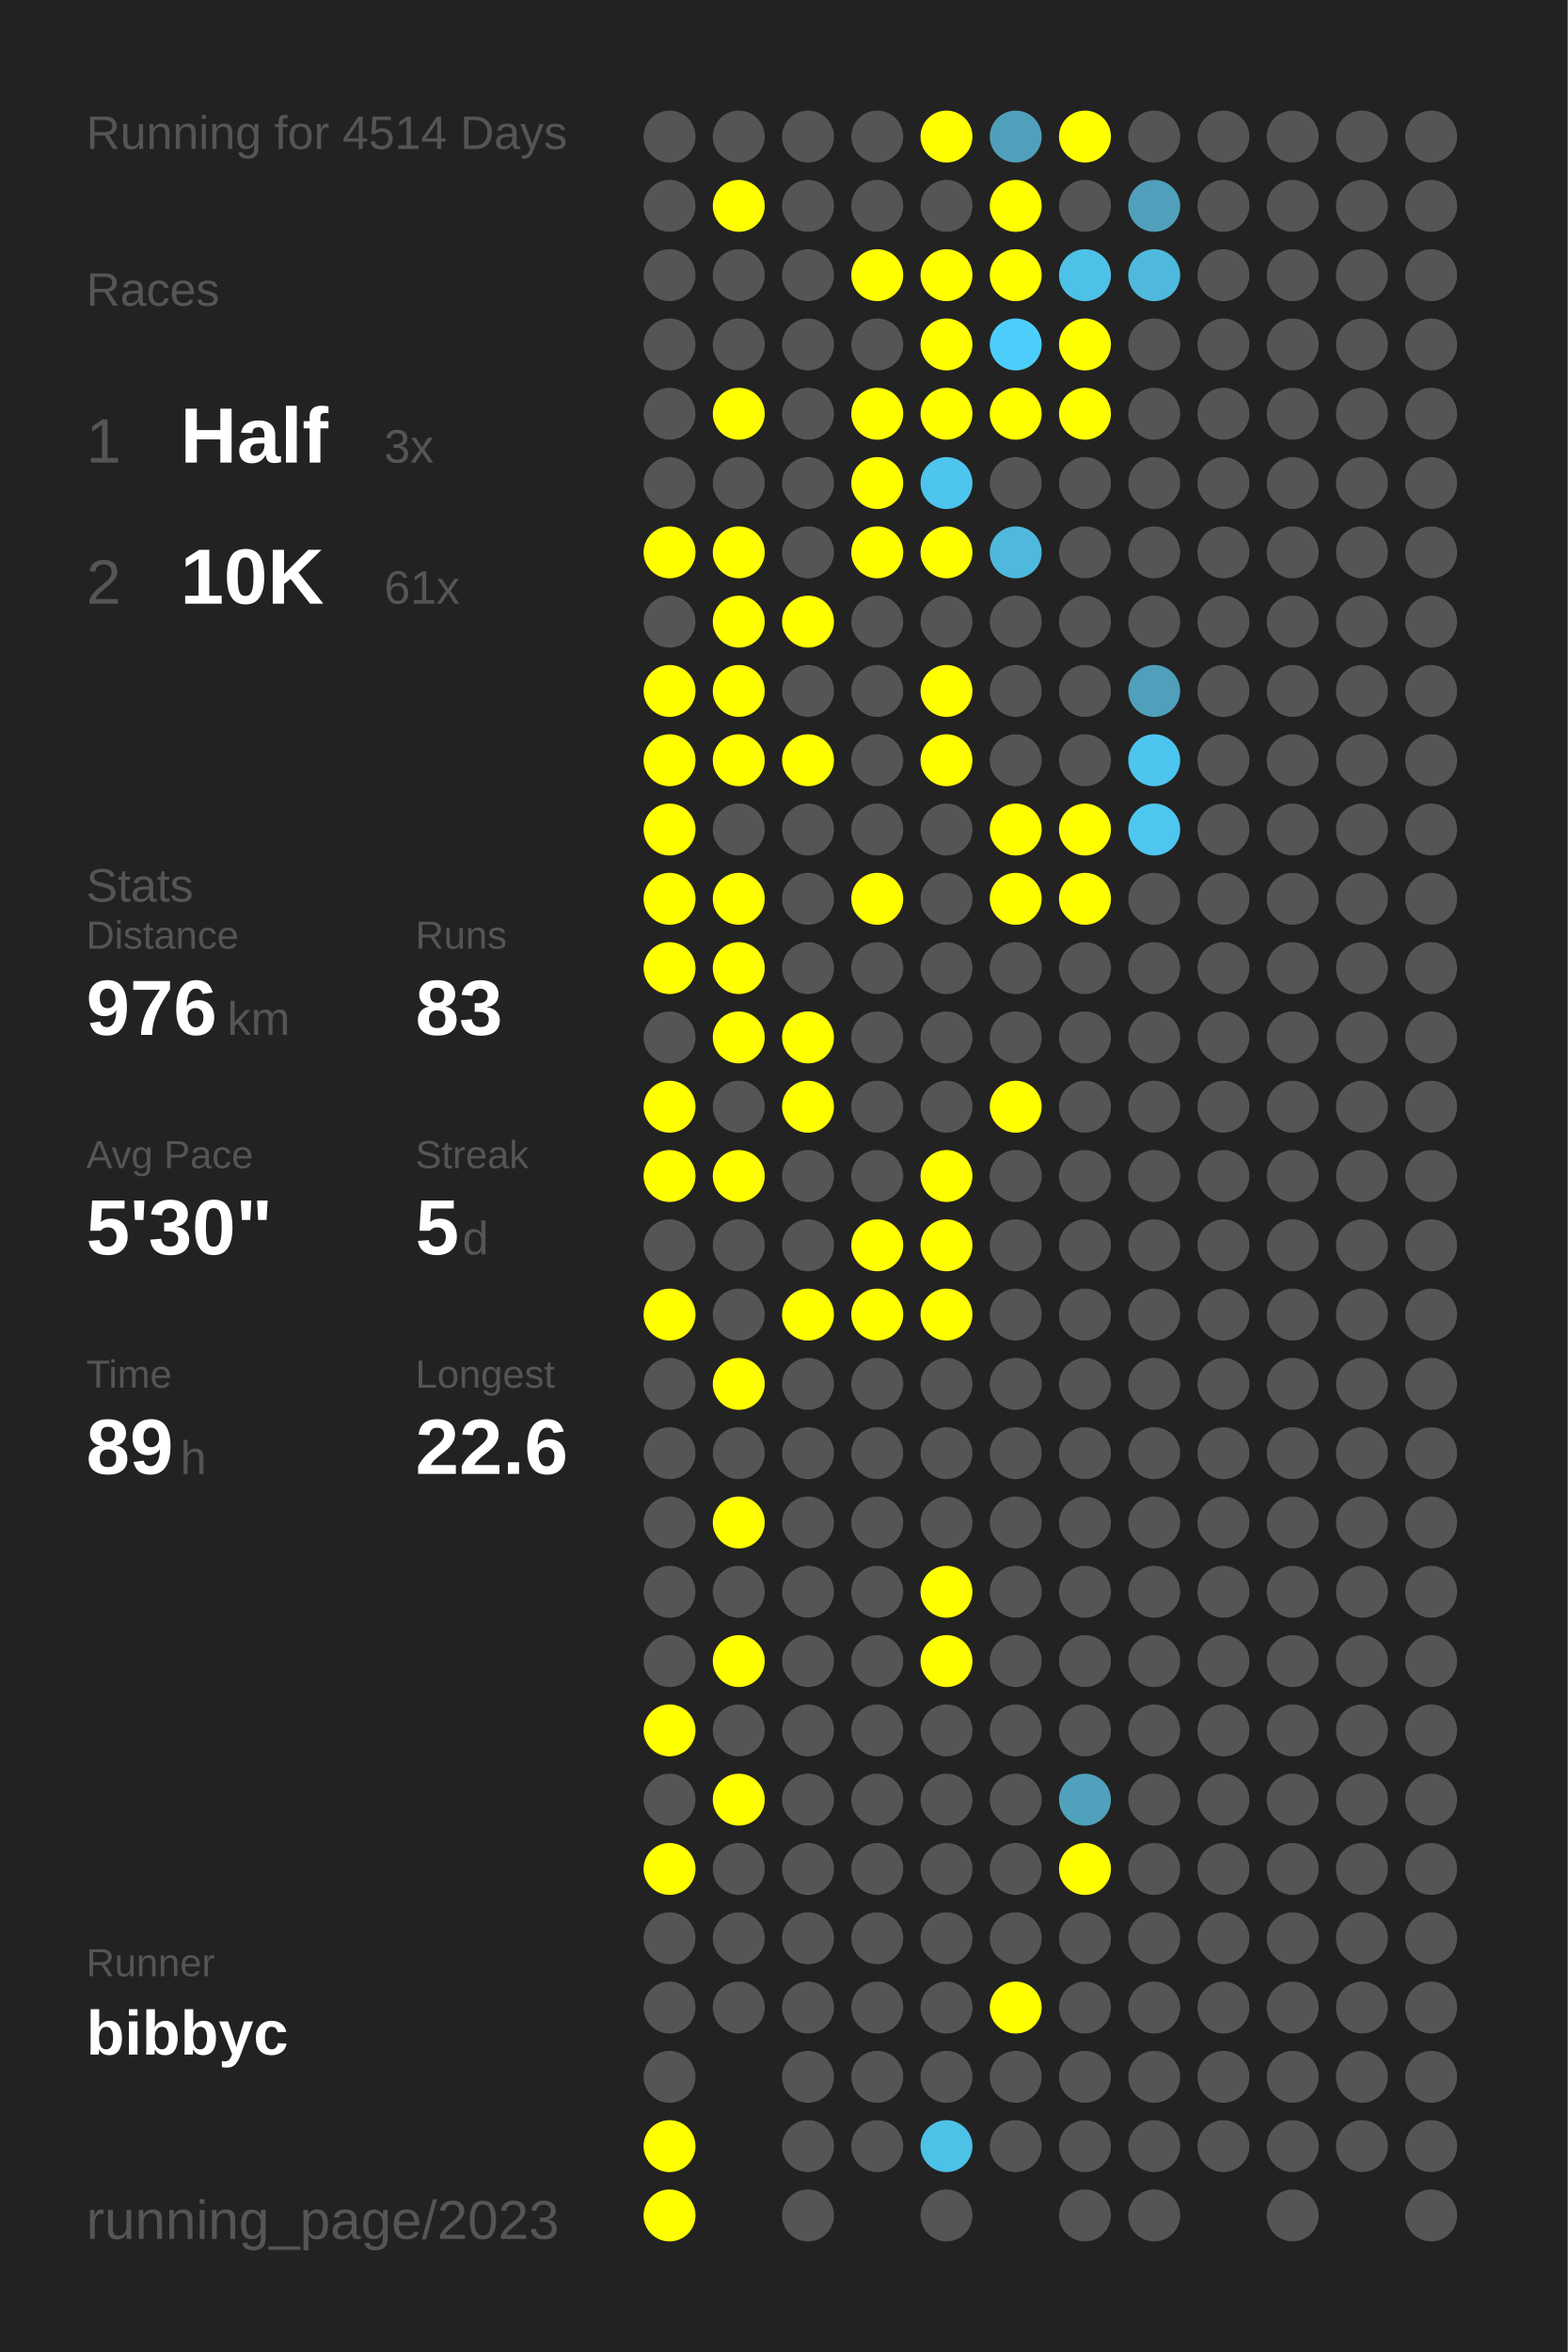
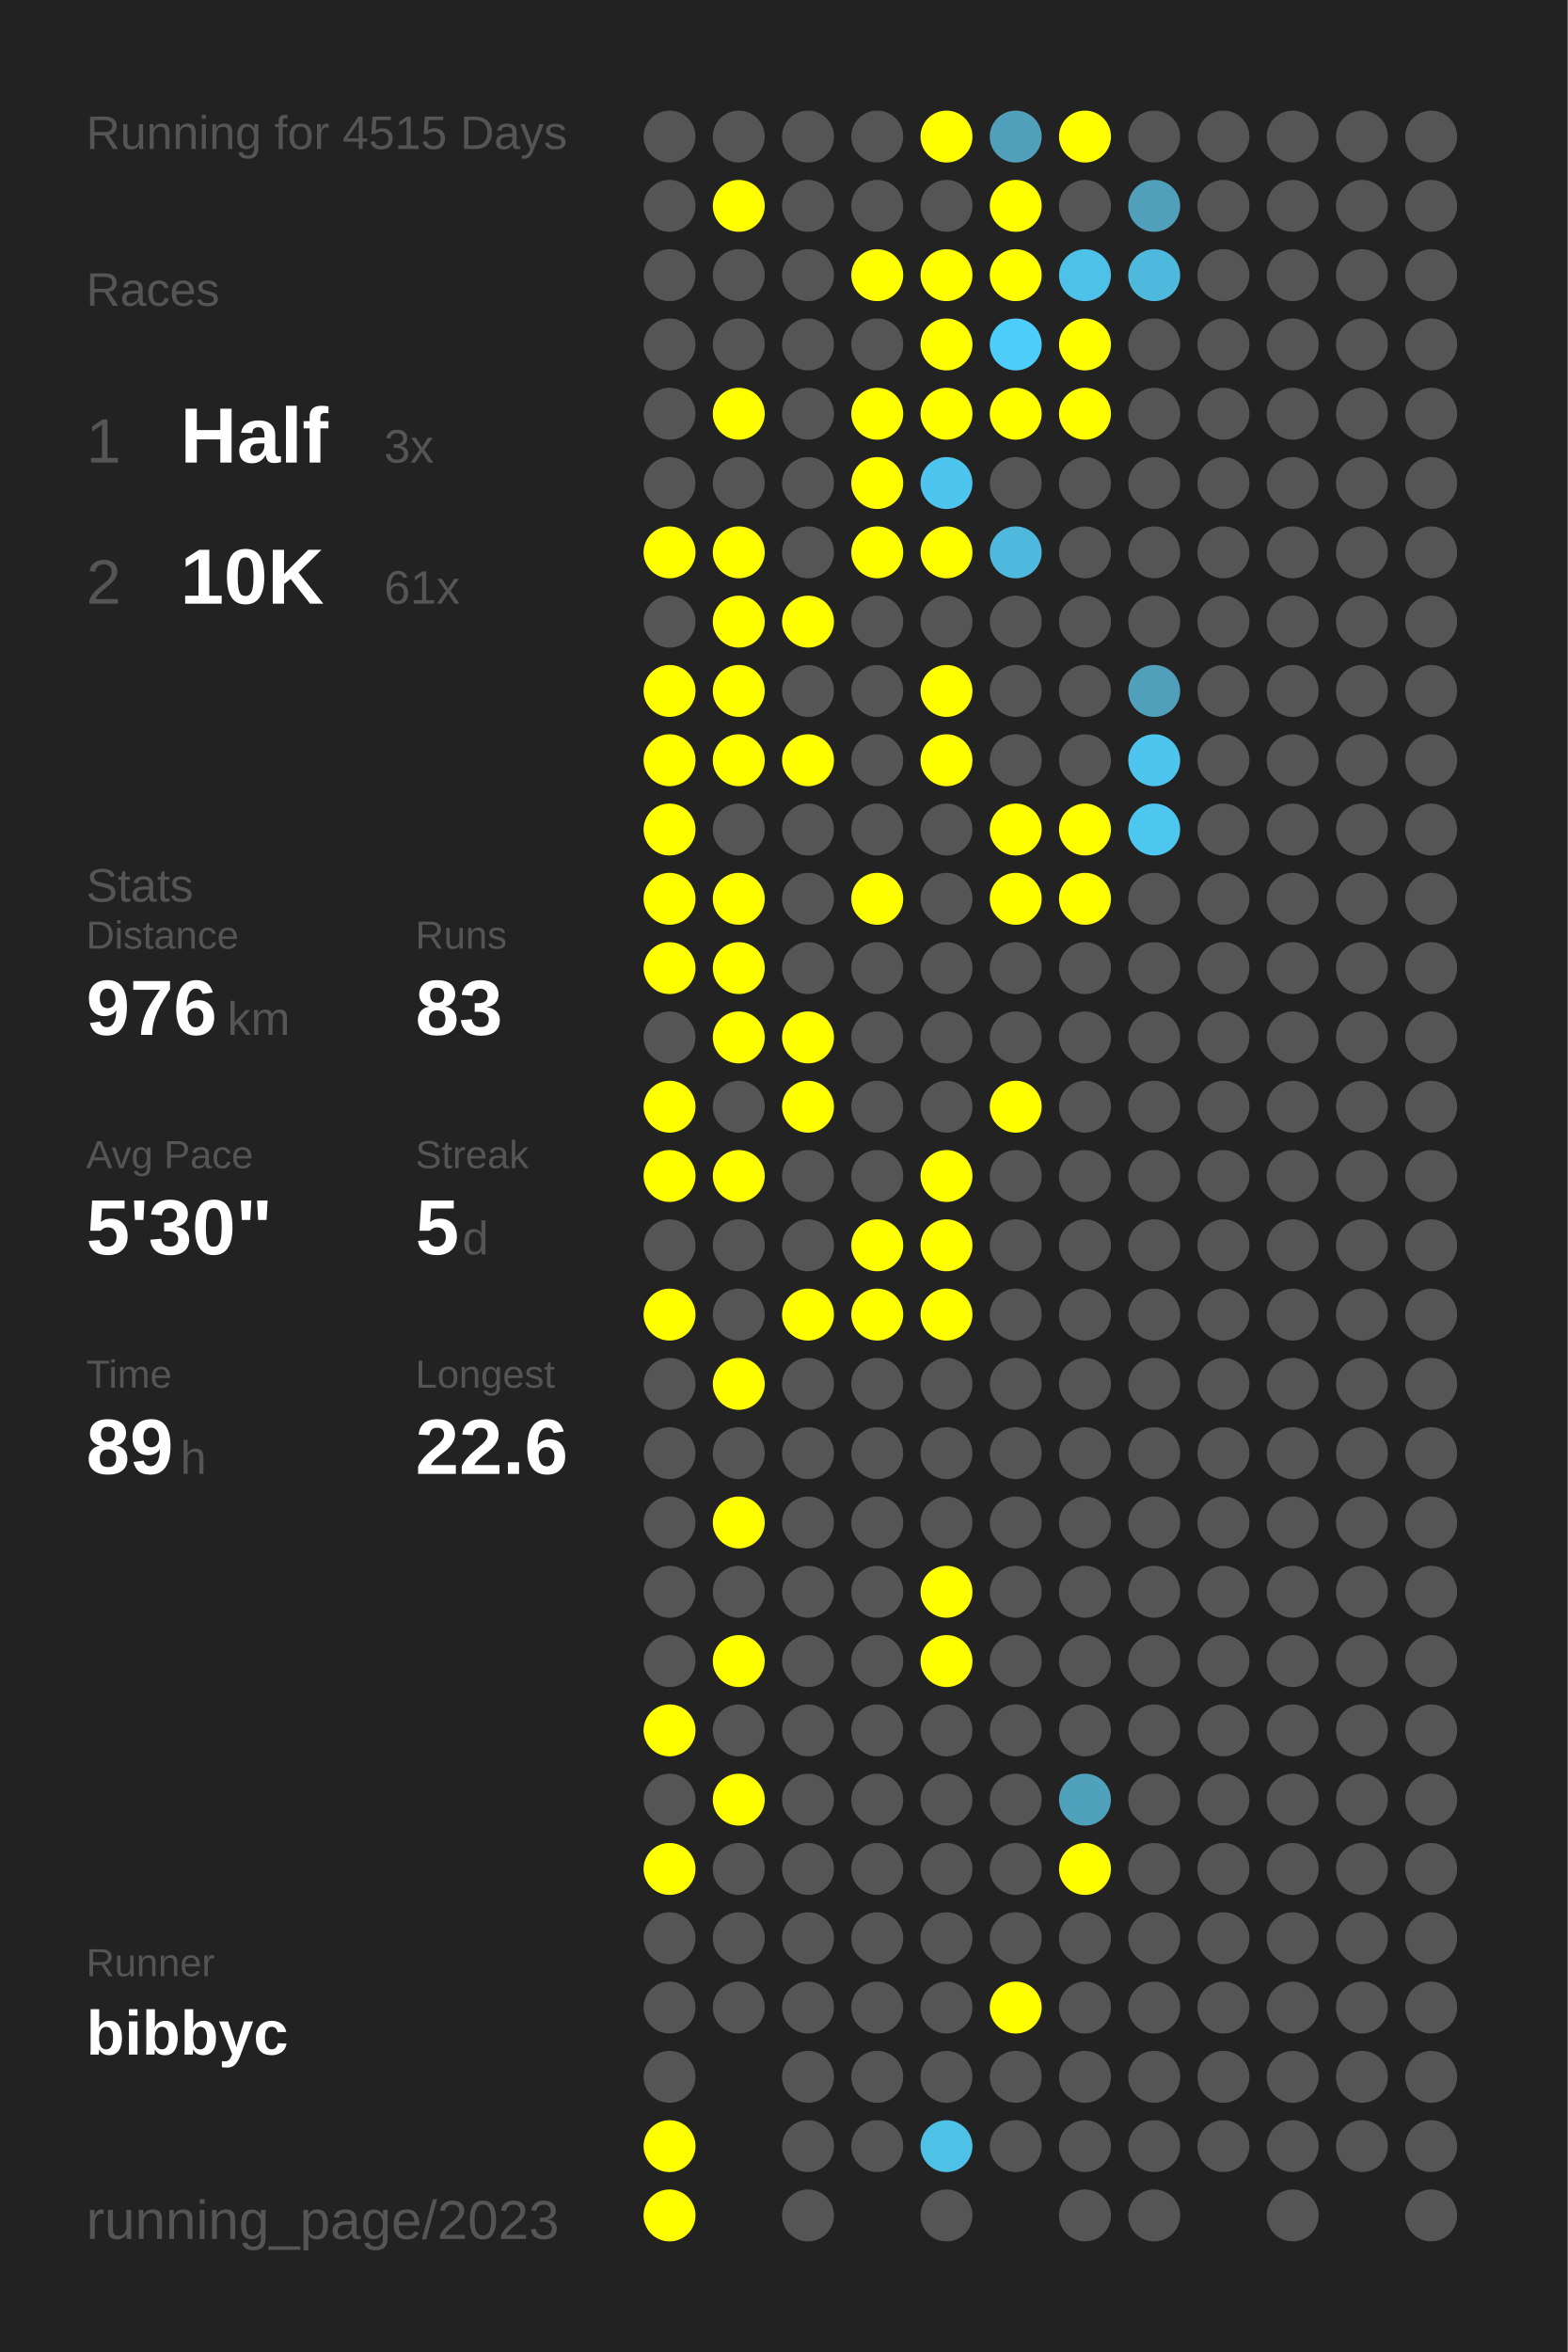
<svg xmlns="http://www.w3.org/2000/svg" baseProfile="full" height="300mm" version="1.1" viewBox="0,0,200,300" width="200mm">
  <defs />
  <rect fill="#222222" height="300" width="200" x="0" y="0" />
-   <text fill="#555555" style="font-size:6px; font-family:Arial;" x="11" y="19">Running for 4514 Days</text>
+   <text fill="#555555" style="font-size:6px; font-family:Arial;" x="11" y="19">Running for 4515 Days</text>
  <text fill="#555555" style="font-size:6px; font-family:Arial;" x="11" y="39">Races</text>
  <text fill="#555555" style="font-size:8px; font-family:Arial;" x="11" y="59">1</text>
  <text fill="#FFFFFF" style="font-size:10px; font-family:Arial; font-weight:bold;" x="23" y="59">Half</text>
  <text fill="#555555" style="font-size:6px; font-family:Arial;" x="49" y="59">3x</text>
  <text fill="#555555" style="font-size:8px; font-family:Arial;" x="11" y="77">2</text>
  <text fill="#FFFFFF" style="font-size:10px; font-family:Arial; font-weight:bold;" x="23" y="77">10K</text>
  <text fill="#555555" style="font-size:6px; font-family:Arial;" x="49" y="77">61x</text>
  <text fill="#555555" style="font-size:6px; font-family:Arial;" x="11" y="115">Stats</text>
  <text fill="#555555" style="font-size:5px; font-family:Arial;" x="11" y="121">Distance</text>
  <text fill="#FFFFFF" style="font-size:10px; font-family:Arial; font-weight:bold;" x="11" y="132">976</text>
  <text fill="#555555" style="font-size:6px; font-family:Arial;" x="29" y="132">km</text>
  <text fill="#555555" style="font-size:5px; font-family:Arial;" x="53" y="121">Runs</text>
  <text fill="#FFFFFF" style="font-size:10px; font-family:Arial; font-weight:bold;" x="53" y="132">83</text>
  <text fill="#555555" style="font-size:5px; font-family:Arial;" x="11" y="149">Avg Pace</text>
  <text fill="#FFFFFF" style="font-size:10px; font-family:Arial; font-weight:bold;" x="11" y="160">5'30"</text>
  <text fill="#555555" style="font-size:5px; font-family:Arial;" x="53" y="149">Streak</text>
  <text fill="#FFFFFF" style="font-size:10px; font-family:Arial; font-weight:bold;" x="53" y="160">5</text>
  <text fill="#555555" style="font-size:6px; font-family:Arial;" x="59" y="160">d</text>
  <text fill="#555555" style="font-size:5px; font-family:Arial;" x="11" y="177">Time</text>
  <text fill="#FFFFFF" style="font-size:10px; font-family:Arial; font-weight:bold;" x="11" y="188">89</text>
  <text fill="#555555" style="font-size:6px; font-family:Arial;" x="23" y="188">h</text>
  <text fill="#555555" style="font-size:5px; font-family:Arial;" x="53" y="177">Longest</text>
  <text fill="#FFFFFF" style="font-size:10px; font-family:Arial; font-weight:bold;" x="53" y="188">22.6</text>
  <text fill="#555555" style="font-size:5px; font-family:Arial;" x="11" y="252.065">Runner</text>
  <text fill="#FFFFFF" style="font-size:8px; font-family:Arial; font-weight:bold;" x="11" y="262.065">bibbyc</text>
  <text fill="#555555" style="font-size:7px; font-family:Arial;" x="11" y="285.581">running_page/2023</text>
  <circle cx="85.417" cy="17.419" fill="#555555" r="3.312" />
  <circle cx="85.417" cy="26.258" fill="#555555" r="3.312" />
  <circle cx="85.417" cy="35.097" fill="#555555" r="3.312" />
  <circle cx="85.417" cy="43.935" fill="#555555" r="3.312" />
  <circle cx="85.417" cy="52.774" fill="#555555" r="3.312" />
  <circle cx="85.417" cy="61.613" fill="#555555" r="3.312" />
  <circle cx="85.417" cy="70.452" fill="#FFFF00" r="3.312" />
  <circle cx="85.417" cy="79.29" fill="#555555" r="3.312" />
  <circle cx="85.417" cy="88.129" fill="#FFFF00" r="3.312" />
  <circle cx="85.417" cy="96.968" fill="#FFFF00" r="3.312" />
  <circle cx="85.417" cy="105.806" fill="#FFFF00" r="3.312" />
  <circle cx="85.417" cy="114.645" fill="#FFFF00" r="3.312" />
  <circle cx="85.417" cy="123.484" fill="#FFFF00" r="3.312" />
  <circle cx="85.417" cy="132.323" fill="#555555" r="3.312" />
  <circle cx="85.417" cy="141.161" fill="#FFFF00" r="3.312" />
  <circle cx="85.417" cy="150" fill="#FFFF00" r="3.312" />
  <circle cx="85.417" cy="158.839" fill="#555555" r="3.312" />
  <circle cx="85.417" cy="167.677" fill="#FFFF00" r="3.312" />
  <circle cx="85.417" cy="176.516" fill="#555555" r="3.312" />
  <circle cx="85.417" cy="185.355" fill="#555555" r="3.312" />
  <circle cx="85.417" cy="194.194" fill="#555555" r="3.312" />
  <circle cx="85.417" cy="203.032" fill="#555555" r="3.312" />
  <circle cx="85.417" cy="211.871" fill="#555555" r="3.312" />
  <circle cx="85.417" cy="220.71" fill="#FFFF00" r="3.312" />
  <circle cx="85.417" cy="229.548" fill="#555555" r="3.312" />
  <circle cx="85.417" cy="238.387" fill="#FFFF00" r="3.312" />
  <circle cx="85.417" cy="247.226" fill="#555555" r="3.312" />
  <circle cx="85.417" cy="256.065" fill="#555555" r="3.312" />
  <circle cx="85.417" cy="264.903" fill="#555555" r="3.312" />
  <circle cx="85.417" cy="273.742" fill="#FFFF00" r="3.312" />
  <circle cx="85.417" cy="282.581" fill="#FFFF00" r="3.312" />
  <circle cx="94.25" cy="17.419" fill="#555555" r="3.312" />
  <circle cx="94.25" cy="26.258" fill="#FFFF00" r="3.312" />
  <circle cx="94.25" cy="35.097" fill="#555555" r="3.312" />
  <circle cx="94.25" cy="43.935" fill="#555555" r="3.312" />
  <circle cx="94.25" cy="52.774" fill="#FFFF00" r="3.312" />
  <circle cx="94.25" cy="61.613" fill="#555555" r="3.312" />
  <circle cx="94.25" cy="70.452" fill="#FFFF00" r="3.312" />
  <circle cx="94.25" cy="79.29" fill="#FFFF00" r="3.312" />
  <circle cx="94.25" cy="88.129" fill="#FFFF00" r="3.312" />
  <circle cx="94.25" cy="96.968" fill="#FFFF00" r="3.312" />
  <circle cx="94.25" cy="105.806" fill="#555555" r="3.312" />
  <circle cx="94.25" cy="114.645" fill="#FFFF00" r="3.312" />
  <circle cx="94.25" cy="123.484" fill="#FFFF00" r="3.312" />
  <circle cx="94.25" cy="132.323" fill="#FFFF00" r="3.312" />
  <circle cx="94.25" cy="141.161" fill="#555555" r="3.312" />
  <circle cx="94.25" cy="150" fill="#FFFF00" r="3.312" />
  <circle cx="94.25" cy="158.839" fill="#555555" r="3.312" />
  <circle cx="94.25" cy="167.677" fill="#555555" r="3.312" />
  <circle cx="94.25" cy="176.516" fill="#FFFF00" r="3.312" />
  <circle cx="94.25" cy="185.355" fill="#555555" r="3.312" />
  <circle cx="94.25" cy="194.194" fill="#FFFF00" r="3.312" />
  <circle cx="94.25" cy="203.032" fill="#555555" r="3.312" />
  <circle cx="94.25" cy="211.871" fill="#FFFF00" r="3.312" />
  <circle cx="94.25" cy="220.71" fill="#555555" r="3.312" />
  <circle cx="94.25" cy="229.548" fill="#FFFF00" r="3.312" />
  <circle cx="94.25" cy="238.387" fill="#555555" r="3.312" />
  <circle cx="94.25" cy="247.226" fill="#555555" r="3.312" />
  <circle cx="94.25" cy="256.065" fill="#555555" r="3.312" />
  <circle cx="103.083" cy="17.419" fill="#555555" r="3.312" />
  <circle cx="103.083" cy="26.258" fill="#555555" r="3.312" />
  <circle cx="103.083" cy="35.097" fill="#555555" r="3.312" />
  <circle cx="103.083" cy="43.935" fill="#555555" r="3.312" />
  <circle cx="103.083" cy="52.774" fill="#555555" r="3.312" />
  <circle cx="103.083" cy="61.613" fill="#555555" r="3.312" />
  <circle cx="103.083" cy="70.452" fill="#555555" r="3.312" />
  <circle cx="103.083" cy="79.29" fill="#FFFF00" r="3.312" />
  <circle cx="103.083" cy="88.129" fill="#555555" r="3.312" />
  <circle cx="103.083" cy="96.968" fill="#FFFF00" r="3.312" />
  <circle cx="103.083" cy="105.806" fill="#555555" r="3.312" />
  <circle cx="103.083" cy="114.645" fill="#555555" r="3.312" />
  <circle cx="103.083" cy="123.484" fill="#555555" r="3.312" />
  <circle cx="103.083" cy="132.323" fill="#FFFF00" r="3.312" />
  <circle cx="103.083" cy="141.161" fill="#FFFF00" r="3.312" />
  <circle cx="103.083" cy="150" fill="#555555" r="3.312" />
  <circle cx="103.083" cy="158.839" fill="#555555" r="3.312" />
  <circle cx="103.083" cy="167.677" fill="#FFFF00" r="3.312" />
  <circle cx="103.083" cy="176.516" fill="#555555" r="3.312" />
  <circle cx="103.083" cy="185.355" fill="#555555" r="3.312" />
  <circle cx="103.083" cy="194.194" fill="#555555" r="3.312" />
  <circle cx="103.083" cy="203.032" fill="#555555" r="3.312" />
  <circle cx="103.083" cy="211.871" fill="#555555" r="3.312" />
  <circle cx="103.083" cy="220.71" fill="#555555" r="3.312" />
  <circle cx="103.083" cy="229.548" fill="#555555" r="3.312" />
  <circle cx="103.083" cy="238.387" fill="#555555" r="3.312" />
  <circle cx="103.083" cy="247.226" fill="#555555" r="3.312" />
  <circle cx="103.083" cy="256.065" fill="#555555" r="3.312" />
  <circle cx="103.083" cy="264.903" fill="#555555" r="3.312" />
  <circle cx="103.083" cy="273.742" fill="#555555" r="3.312" />
  <circle cx="103.083" cy="282.581" fill="#555555" r="3.312" />
  <circle cx="111.917" cy="17.419" fill="#555555" r="3.312" />
  <circle cx="111.917" cy="26.258" fill="#555555" r="3.312" />
  <circle cx="111.917" cy="35.097" fill="#FFFF00" r="3.312" />
  <circle cx="111.917" cy="43.935" fill="#555555" r="3.312" />
  <circle cx="111.917" cy="52.774" fill="#FFFF00" r="3.312" />
  <circle cx="111.917" cy="61.613" fill="#FFFF00" r="3.312" />
  <circle cx="111.917" cy="70.452" fill="#FFFF00" r="3.312" />
  <circle cx="111.917" cy="79.29" fill="#555555" r="3.312" />
  <circle cx="111.917" cy="88.129" fill="#555555" r="3.312" />
  <circle cx="111.917" cy="96.968" fill="#555555" r="3.312" />
  <circle cx="111.917" cy="105.806" fill="#555555" r="3.312" />
  <circle cx="111.917" cy="114.645" fill="#FFFF00" r="3.312" />
  <circle cx="111.917" cy="123.484" fill="#555555" r="3.312" />
  <circle cx="111.917" cy="132.323" fill="#555555" r="3.312" />
  <circle cx="111.917" cy="141.161" fill="#555555" r="3.312" />
  <circle cx="111.917" cy="150" fill="#555555" r="3.312" />
  <circle cx="111.917" cy="158.839" fill="#FFFF00" r="3.312" />
  <circle cx="111.917" cy="167.677" fill="#FFFF00" r="3.312" />
  <circle cx="111.917" cy="176.516" fill="#555555" r="3.312" />
  <circle cx="111.917" cy="185.355" fill="#555555" r="3.312" />
  <circle cx="111.917" cy="194.194" fill="#555555" r="3.312" />
  <circle cx="111.917" cy="203.032" fill="#555555" r="3.312" />
  <circle cx="111.917" cy="211.871" fill="#555555" r="3.312" />
  <circle cx="111.917" cy="220.71" fill="#555555" r="3.312" />
  <circle cx="111.917" cy="229.548" fill="#555555" r="3.312" />
  <circle cx="111.917" cy="238.387" fill="#555555" r="3.312" />
  <circle cx="111.917" cy="247.226" fill="#555555" r="3.312" />
  <circle cx="111.917" cy="256.065" fill="#555555" r="3.312" />
  <circle cx="111.917" cy="264.903" fill="#555555" r="3.312" />
  <circle cx="111.917" cy="273.742" fill="#555555" r="3.312" />
  <circle cx="120.75" cy="17.419" fill="#FFFF00" r="3.312" />
  <circle cx="120.75" cy="26.258" fill="#555555" r="3.312" />
  <circle cx="120.75" cy="35.097" fill="#FFFF00" r="3.312" />
  <circle cx="120.75" cy="43.935" fill="#FFFF00" r="3.312" />
  <circle cx="120.75" cy="52.774" fill="#FFFF00" r="3.312" />
  <circle cx="120.75" cy="61.613" fill="#4dc5ee" r="3.312" />
  <circle cx="120.75" cy="70.452" fill="#FFFF00" r="3.312" />
  <circle cx="120.75" cy="79.29" fill="#555555" r="3.312" />
  <circle cx="120.75" cy="88.129" fill="#FFFF00" r="3.312" />
  <circle cx="120.75" cy="96.968" fill="#FFFF00" r="3.312" />
  <circle cx="120.75" cy="105.806" fill="#555555" r="3.312" />
  <circle cx="120.75" cy="114.645" fill="#555555" r="3.312" />
  <circle cx="120.75" cy="123.484" fill="#555555" r="3.312" />
  <circle cx="120.75" cy="132.323" fill="#555555" r="3.312" />
  <circle cx="120.75" cy="141.161" fill="#555555" r="3.312" />
  <circle cx="120.75" cy="150" fill="#FFFF00" r="3.312" />
  <circle cx="120.75" cy="158.839" fill="#FFFF00" r="3.312" />
  <circle cx="120.75" cy="167.677" fill="#FFFF00" r="3.312" />
  <circle cx="120.75" cy="176.516" fill="#555555" r="3.312" />
  <circle cx="120.75" cy="185.355" fill="#555555" r="3.312" />
  <circle cx="120.75" cy="194.194" fill="#555555" r="3.312" />
  <circle cx="120.75" cy="203.032" fill="#FFFF00" r="3.312" />
  <circle cx="120.75" cy="211.871" fill="#FFFF00" r="3.312" />
  <circle cx="120.75" cy="220.71" fill="#555555" r="3.312" />
  <circle cx="120.75" cy="229.548" fill="#555555" r="3.312" />
  <circle cx="120.75" cy="238.387" fill="#555555" r="3.312" />
  <circle cx="120.75" cy="247.226" fill="#555555" r="3.312" />
  <circle cx="120.75" cy="256.065" fill="#555555" r="3.312" />
  <circle cx="120.75" cy="264.903" fill="#555555" r="3.312" />
  <circle cx="120.75" cy="273.742" fill="#4ec1e7" r="3.312" />
  <circle cx="120.75" cy="282.581" fill="#555555" r="3.312" />
  <circle cx="129.583" cy="17.419" fill="#50a0bb" r="3.312" />
  <circle cx="129.583" cy="26.258" fill="#FFFF00" r="3.312" />
  <circle cx="129.583" cy="35.097" fill="#FFFF00" r="3.312" />
  <circle cx="129.583" cy="43.935" fill="#4dcefa" r="3.312" />
  <circle cx="129.583" cy="52.774" fill="#FFFF00" r="3.312" />
  <circle cx="129.583" cy="61.613" fill="#555555" r="3.312" />
  <circle cx="129.583" cy="70.452" fill="#4eb9dd" r="3.312" />
  <circle cx="129.583" cy="79.29" fill="#555555" r="3.312" />
  <circle cx="129.583" cy="88.129" fill="#555555" r="3.312" />
  <circle cx="129.583" cy="96.968" fill="#555555" r="3.312" />
  <circle cx="129.583" cy="105.806" fill="#FFFF00" r="3.312" />
  <circle cx="129.583" cy="114.645" fill="#FFFF00" r="3.312" />
  <circle cx="129.583" cy="123.484" fill="#555555" r="3.312" />
  <circle cx="129.583" cy="132.323" fill="#555555" r="3.312" />
  <circle cx="129.583" cy="141.161" fill="#FFFF00" r="3.312" />
  <circle cx="129.583" cy="150" fill="#555555" r="3.312" />
  <circle cx="129.583" cy="158.839" fill="#555555" r="3.312" />
  <circle cx="129.583" cy="167.677" fill="#555555" r="3.312" />
  <circle cx="129.583" cy="176.516" fill="#555555" r="3.312" />
  <circle cx="129.583" cy="185.355" fill="#555555" r="3.312" />
  <circle cx="129.583" cy="194.194" fill="#555555" r="3.312" />
  <circle cx="129.583" cy="203.032" fill="#555555" r="3.312" />
  <circle cx="129.583" cy="211.871" fill="#555555" r="3.312" />
  <circle cx="129.583" cy="220.71" fill="#555555" r="3.312" />
  <circle cx="129.583" cy="229.548" fill="#555555" r="3.312" />
  <circle cx="129.583" cy="238.387" fill="#555555" r="3.312" />
  <circle cx="129.583" cy="247.226" fill="#555555" r="3.312" />
  <circle cx="129.583" cy="256.065" fill="#FFFF00" r="3.312" />
  <circle cx="129.583" cy="264.903" fill="#555555" r="3.312" />
  <circle cx="129.583" cy="273.742" fill="#555555" r="3.312" />
  <circle cx="138.417" cy="17.419" fill="#FFFF00" r="3.312" />
  <circle cx="138.417" cy="26.258" fill="#555555" r="3.312" />
  <circle cx="138.417" cy="35.097" fill="#4ec1e8" r="3.312" />
  <circle cx="138.417" cy="43.935" fill="#FFFF00" r="3.312" />
  <circle cx="138.417" cy="52.774" fill="#FFFF00" r="3.312" />
  <circle cx="138.417" cy="61.613" fill="#555555" r="3.312" />
  <circle cx="138.417" cy="70.452" fill="#555555" r="3.312" />
  <circle cx="138.417" cy="79.29" fill="#555555" r="3.312" />
  <circle cx="138.417" cy="88.129" fill="#555555" r="3.312" />
  <circle cx="138.417" cy="96.968" fill="#555555" r="3.312" />
  <circle cx="138.417" cy="105.806" fill="#FFFF00" r="3.312" />
  <circle cx="138.417" cy="114.645" fill="#FFFF00" r="3.312" />
  <circle cx="138.417" cy="123.484" fill="#555555" r="3.312" />
  <circle cx="138.417" cy="132.323" fill="#555555" r="3.312" />
  <circle cx="138.417" cy="141.161" fill="#555555" r="3.312" />
  <circle cx="138.417" cy="150" fill="#555555" r="3.312" />
  <circle cx="138.417" cy="158.839" fill="#555555" r="3.312" />
  <circle cx="138.417" cy="167.677" fill="#555555" r="3.312" />
  <circle cx="138.417" cy="176.516" fill="#555555" r="3.312" />
  <circle cx="138.417" cy="185.355" fill="#555555" r="3.312" />
  <circle cx="138.417" cy="194.194" fill="#555555" r="3.312" />
  <circle cx="138.417" cy="203.032" fill="#555555" r="3.312" />
  <circle cx="138.417" cy="211.871" fill="#555555" r="3.312" />
  <circle cx="138.417" cy="220.71" fill="#555555" r="3.312" />
  <circle cx="138.417" cy="229.548" fill="#50a1bc" r="3.312" />
  <circle cx="138.417" cy="238.387" fill="#FFFF00" r="3.312" />
  <circle cx="138.417" cy="247.226" fill="#555555" r="3.312" />
  <circle cx="138.417" cy="256.065" fill="#555555" r="3.312" />
  <circle cx="138.417" cy="264.903" fill="#555555" r="3.312" />
  <circle cx="138.417" cy="273.742" fill="#555555" r="3.312" />
  <circle cx="138.417" cy="282.581" fill="#555555" r="3.312" />
  <circle cx="147.25" cy="17.419" fill="#555555" r="3.312" />
  <circle cx="147.25" cy="26.258" fill="#50a0bb" r="3.312" />
  <circle cx="147.25" cy="35.097" fill="#4eb9dd" r="3.312" />
  <circle cx="147.25" cy="43.935" fill="#555555" r="3.312" />
  <circle cx="147.25" cy="52.774" fill="#555555" r="3.312" />
  <circle cx="147.25" cy="61.613" fill="#555555" r="3.312" />
  <circle cx="147.25" cy="70.452" fill="#555555" r="3.312" />
  <circle cx="147.25" cy="79.29" fill="#555555" r="3.312" />
  <circle cx="147.25" cy="88.129" fill="#50a0bb" r="3.312" />
  <circle cx="147.25" cy="96.968" fill="#4dc5ee" r="3.312" />
  <circle cx="147.25" cy="105.806" fill="#4dc7f0" r="3.312" />
  <circle cx="147.25" cy="114.645" fill="#555555" r="3.312" />
  <circle cx="147.25" cy="123.484" fill="#555555" r="3.312" />
  <circle cx="147.25" cy="132.323" fill="#555555" r="3.312" />
  <circle cx="147.25" cy="141.161" fill="#555555" r="3.312" />
  <circle cx="147.25" cy="150" fill="#555555" r="3.312" />
  <circle cx="147.25" cy="158.839" fill="#555555" r="3.312" />
  <circle cx="147.25" cy="167.677" fill="#555555" r="3.312" />
  <circle cx="147.25" cy="176.516" fill="#555555" r="3.312" />
  <circle cx="147.25" cy="185.355" fill="#555555" r="3.312" />
  <circle cx="147.25" cy="194.194" fill="#555555" r="3.312" />
  <circle cx="147.25" cy="203.032" fill="#555555" r="3.312" />
  <circle cx="147.25" cy="211.871" fill="#555555" r="3.312" />
  <circle cx="147.25" cy="220.71" fill="#555555" r="3.312" />
  <circle cx="147.25" cy="229.548" fill="#555555" r="3.312" />
  <circle cx="147.25" cy="238.387" fill="#555555" r="3.312" />
  <circle cx="147.25" cy="247.226" fill="#555555" r="3.312" />
  <circle cx="147.25" cy="256.065" fill="#555555" r="3.312" />
  <circle cx="147.25" cy="264.903" fill="#555555" r="3.312" />
  <circle cx="147.25" cy="273.742" fill="#555555" r="3.312" />
  <circle cx="147.25" cy="282.581" fill="#555555" r="3.312" />
  <circle cx="156.083" cy="17.419" fill="#555555" r="3.312" />
  <circle cx="156.083" cy="26.258" fill="#555555" r="3.312" />
  <circle cx="156.083" cy="35.097" fill="#555555" r="3.312" />
  <circle cx="156.083" cy="43.935" fill="#555555" r="3.312" />
  <circle cx="156.083" cy="52.774" fill="#555555" r="3.312" />
  <circle cx="156.083" cy="61.613" fill="#555555" r="3.312" />
  <circle cx="156.083" cy="70.452" fill="#555555" r="3.312" />
  <circle cx="156.083" cy="79.29" fill="#555555" r="3.312" />
  <circle cx="156.083" cy="88.129" fill="#555555" r="3.312" />
  <circle cx="156.083" cy="96.968" fill="#555555" r="3.312" />
  <circle cx="156.083" cy="105.806" fill="#555555" r="3.312" />
  <circle cx="156.083" cy="114.645" fill="#555555" r="3.312" />
  <circle cx="156.083" cy="123.484" fill="#555555" r="3.312" />
  <circle cx="156.083" cy="132.323" fill="#555555" r="3.312" />
  <circle cx="156.083" cy="141.161" fill="#555555" r="3.312" />
  <circle cx="156.083" cy="150" fill="#555555" r="3.312" />
  <circle cx="156.083" cy="158.839" fill="#555555" r="3.312" />
  <circle cx="156.083" cy="167.677" fill="#555555" r="3.312" />
  <circle cx="156.083" cy="176.516" fill="#555555" r="3.312" />
  <circle cx="156.083" cy="185.355" fill="#555555" r="3.312" />
  <circle cx="156.083" cy="194.194" fill="#555555" r="3.312" />
  <circle cx="156.083" cy="203.032" fill="#555555" r="3.312" />
  <circle cx="156.083" cy="211.871" fill="#555555" r="3.312" />
  <circle cx="156.083" cy="220.71" fill="#555555" r="3.312" />
  <circle cx="156.083" cy="229.548" fill="#555555" r="3.312" />
  <circle cx="156.083" cy="238.387" fill="#555555" r="3.312" />
  <circle cx="156.083" cy="247.226" fill="#555555" r="3.312" />
  <circle cx="156.083" cy="256.065" fill="#555555" r="3.312" />
  <circle cx="156.083" cy="264.903" fill="#555555" r="3.312" />
  <circle cx="156.083" cy="273.742" fill="#555555" r="3.312" />
  <circle cx="164.917" cy="17.419" fill="#555555" r="3.312" />
  <circle cx="164.917" cy="26.258" fill="#555555" r="3.312" />
  <circle cx="164.917" cy="35.097" fill="#555555" r="3.312" />
  <circle cx="164.917" cy="43.935" fill="#555555" r="3.312" />
  <circle cx="164.917" cy="52.774" fill="#555555" r="3.312" />
  <circle cx="164.917" cy="61.613" fill="#555555" r="3.312" />
  <circle cx="164.917" cy="70.452" fill="#555555" r="3.312" />
  <circle cx="164.917" cy="79.29" fill="#555555" r="3.312" />
  <circle cx="164.917" cy="88.129" fill="#555555" r="3.312" />
  <circle cx="164.917" cy="96.968" fill="#555555" r="3.312" />
  <circle cx="164.917" cy="105.806" fill="#555555" r="3.312" />
  <circle cx="164.917" cy="114.645" fill="#555555" r="3.312" />
  <circle cx="164.917" cy="123.484" fill="#555555" r="3.312" />
  <circle cx="164.917" cy="132.323" fill="#555555" r="3.312" />
  <circle cx="164.917" cy="141.161" fill="#555555" r="3.312" />
  <circle cx="164.917" cy="150" fill="#555555" r="3.312" />
  <circle cx="164.917" cy="158.839" fill="#555555" r="3.312" />
  <circle cx="164.917" cy="167.677" fill="#555555" r="3.312" />
  <circle cx="164.917" cy="176.516" fill="#555555" r="3.312" />
  <circle cx="164.917" cy="185.355" fill="#555555" r="3.312" />
  <circle cx="164.917" cy="194.194" fill="#555555" r="3.312" />
  <circle cx="164.917" cy="203.032" fill="#555555" r="3.312" />
  <circle cx="164.917" cy="211.871" fill="#555555" r="3.312" />
  <circle cx="164.917" cy="220.71" fill="#555555" r="3.312" />
  <circle cx="164.917" cy="229.548" fill="#555555" r="3.312" />
  <circle cx="164.917" cy="238.387" fill="#555555" r="3.312" />
  <circle cx="164.917" cy="247.226" fill="#555555" r="3.312" />
  <circle cx="164.917" cy="256.065" fill="#555555" r="3.312" />
  <circle cx="164.917" cy="264.903" fill="#555555" r="3.312" />
  <circle cx="164.917" cy="273.742" fill="#555555" r="3.312" />
  <circle cx="164.917" cy="282.581" fill="#555555" r="3.312" />
  <circle cx="173.75" cy="17.419" fill="#555555" r="3.312" />
  <circle cx="173.75" cy="26.258" fill="#555555" r="3.312" />
  <circle cx="173.75" cy="35.097" fill="#555555" r="3.312" />
  <circle cx="173.75" cy="43.935" fill="#555555" r="3.312" />
  <circle cx="173.75" cy="52.774" fill="#555555" r="3.312" />
  <circle cx="173.75" cy="61.613" fill="#555555" r="3.312" />
  <circle cx="173.75" cy="70.452" fill="#555555" r="3.312" />
  <circle cx="173.75" cy="79.29" fill="#555555" r="3.312" />
  <circle cx="173.75" cy="88.129" fill="#555555" r="3.312" />
  <circle cx="173.75" cy="96.968" fill="#555555" r="3.312" />
  <circle cx="173.75" cy="105.806" fill="#555555" r="3.312" />
  <circle cx="173.75" cy="114.645" fill="#555555" r="3.312" />
  <circle cx="173.75" cy="123.484" fill="#555555" r="3.312" />
  <circle cx="173.75" cy="132.323" fill="#555555" r="3.312" />
  <circle cx="173.75" cy="141.161" fill="#555555" r="3.312" />
  <circle cx="173.75" cy="150" fill="#555555" r="3.312" />
  <circle cx="173.75" cy="158.839" fill="#555555" r="3.312" />
  <circle cx="173.75" cy="167.677" fill="#555555" r="3.312" />
  <circle cx="173.75" cy="176.516" fill="#555555" r="3.312" />
  <circle cx="173.75" cy="185.355" fill="#555555" r="3.312" />
  <circle cx="173.75" cy="194.194" fill="#555555" r="3.312" />
  <circle cx="173.75" cy="203.032" fill="#555555" r="3.312" />
  <circle cx="173.75" cy="211.871" fill="#555555" r="3.312" />
  <circle cx="173.75" cy="220.71" fill="#555555" r="3.312" />
  <circle cx="173.75" cy="229.548" fill="#555555" r="3.312" />
  <circle cx="173.75" cy="238.387" fill="#555555" r="3.312" />
  <circle cx="173.75" cy="247.226" fill="#555555" r="3.312" />
  <circle cx="173.75" cy="256.065" fill="#555555" r="3.312" />
  <circle cx="173.75" cy="264.903" fill="#555555" r="3.312" />
  <circle cx="173.75" cy="273.742" fill="#555555" r="3.312" />
  <circle cx="182.583" cy="17.419" fill="#555555" r="3.312" />
  <circle cx="182.583" cy="26.258" fill="#555555" r="3.312" />
  <circle cx="182.583" cy="35.097" fill="#555555" r="3.312" />
  <circle cx="182.583" cy="43.935" fill="#555555" r="3.312" />
  <circle cx="182.583" cy="52.774" fill="#555555" r="3.312" />
  <circle cx="182.583" cy="61.613" fill="#555555" r="3.312" />
  <circle cx="182.583" cy="70.452" fill="#555555" r="3.312" />
  <circle cx="182.583" cy="79.29" fill="#555555" r="3.312" />
  <circle cx="182.583" cy="88.129" fill="#555555" r="3.312" />
  <circle cx="182.583" cy="96.968" fill="#555555" r="3.312" />
  <circle cx="182.583" cy="105.806" fill="#555555" r="3.312" />
  <circle cx="182.583" cy="114.645" fill="#555555" r="3.312" />
  <circle cx="182.583" cy="123.484" fill="#555555" r="3.312" />
  <circle cx="182.583" cy="132.323" fill="#555555" r="3.312" />
  <circle cx="182.583" cy="141.161" fill="#555555" r="3.312" />
  <circle cx="182.583" cy="150" fill="#555555" r="3.312" />
  <circle cx="182.583" cy="158.839" fill="#555555" r="3.312" />
  <circle cx="182.583" cy="167.677" fill="#555555" r="3.312" />
  <circle cx="182.583" cy="176.516" fill="#555555" r="3.312" />
  <circle cx="182.583" cy="185.355" fill="#555555" r="3.312" />
  <circle cx="182.583" cy="194.194" fill="#555555" r="3.312" />
  <circle cx="182.583" cy="203.032" fill="#555555" r="3.312" />
  <circle cx="182.583" cy="211.871" fill="#555555" r="3.312" />
  <circle cx="182.583" cy="220.71" fill="#555555" r="3.312" />
  <circle cx="182.583" cy="229.548" fill="#555555" r="3.312" />
  <circle cx="182.583" cy="238.387" fill="#555555" r="3.312" />
  <circle cx="182.583" cy="247.226" fill="#555555" r="3.312" />
  <circle cx="182.583" cy="256.065" fill="#555555" r="3.312" />
  <circle cx="182.583" cy="264.903" fill="#555555" r="3.312" />
  <circle cx="182.583" cy="273.742" fill="#555555" r="3.312" />
  <circle cx="182.583" cy="282.581" fill="#555555" r="3.312" />
</svg>
